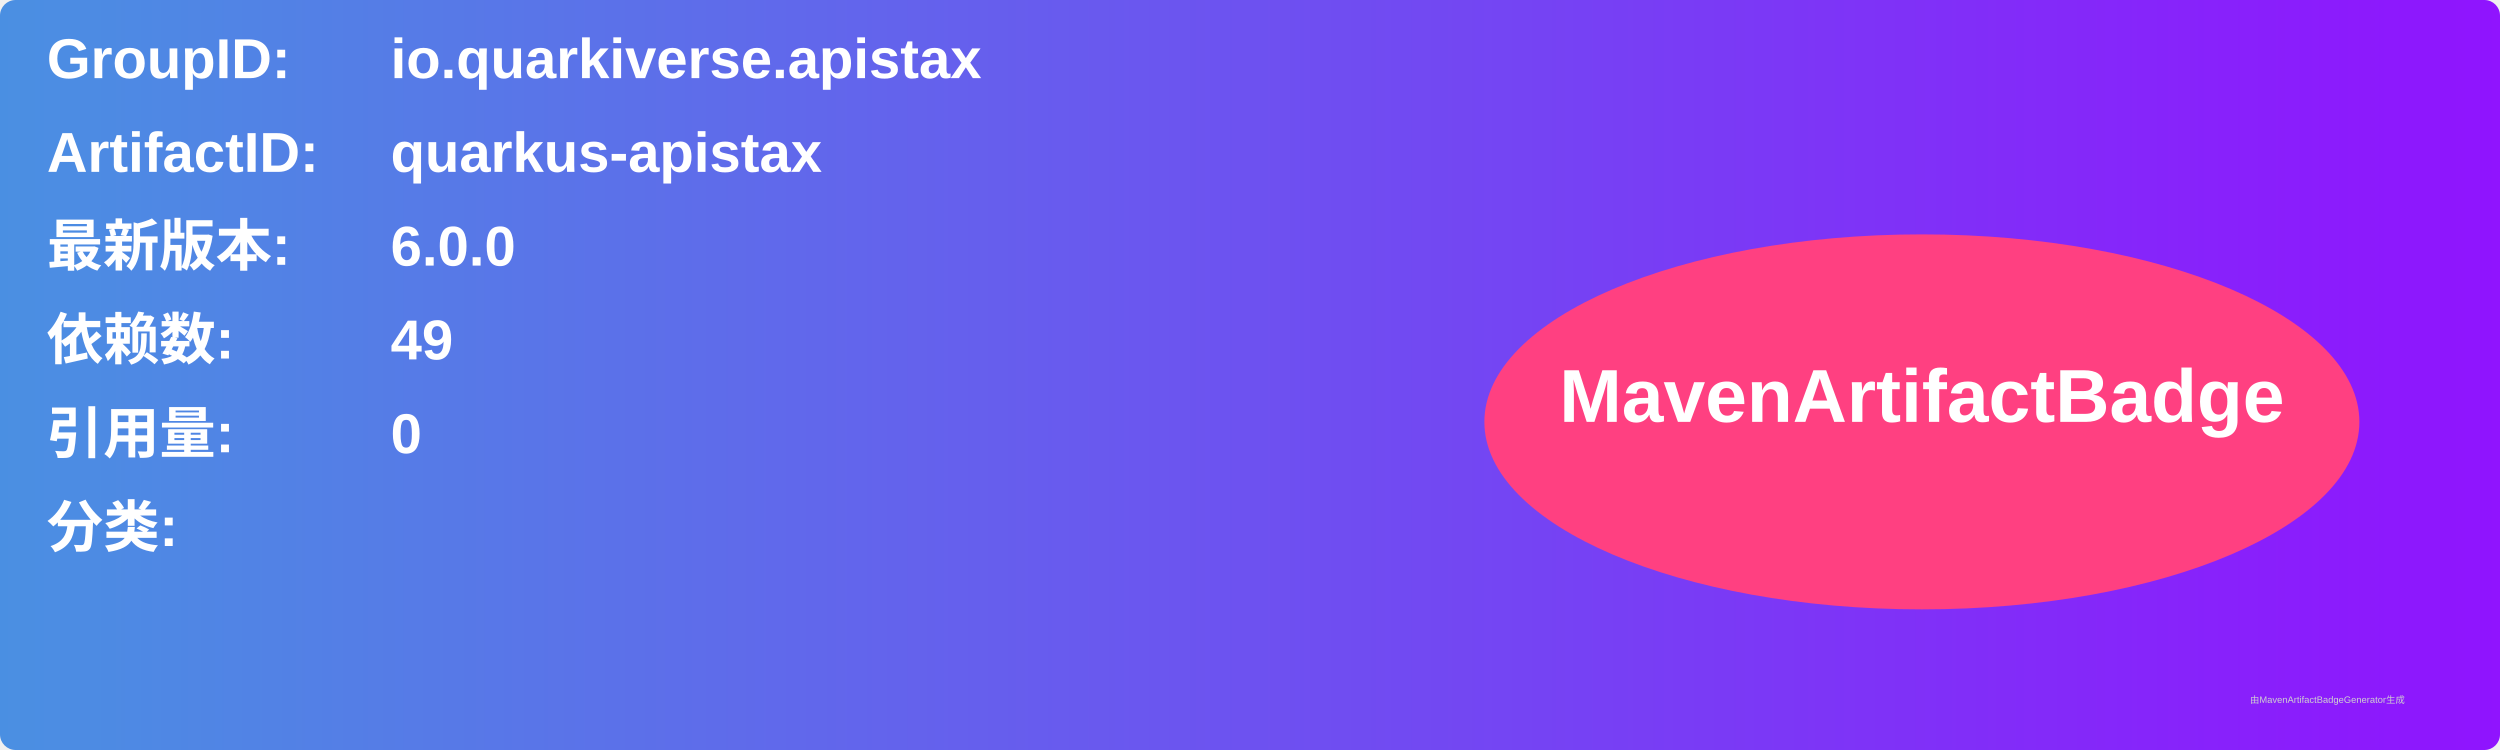
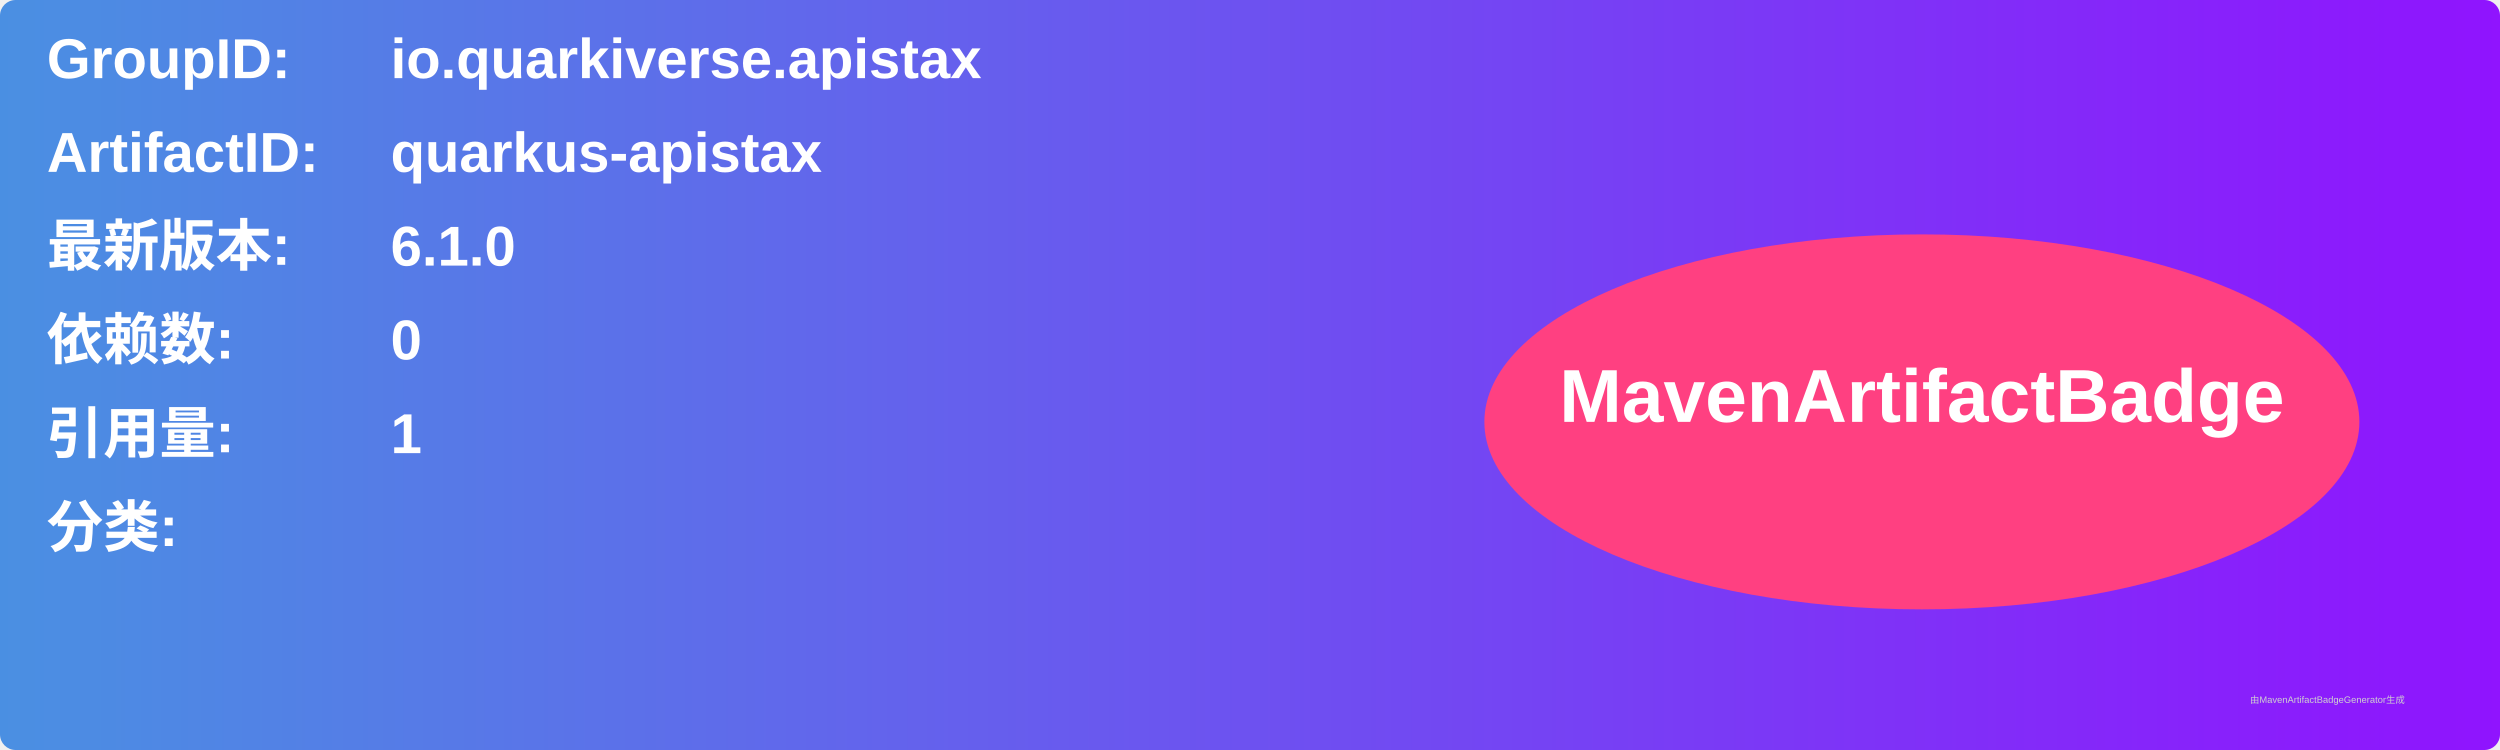
<svg xmlns="http://www.w3.org/2000/svg" width="800" height="240" viewBox="0 0 800 240">
  <linearGradient id="grad" x1="0%" y1="0%" x2="100%" y2="0%">
    <stop offset="0%" stop-color="#4a90e2" />
    <stop offset="100%" stop-color="#9013fe" />
  </linearGradient>
  <rect width="100%" height="100%" rx="5" ry="5" fill="url(#grad)" />
  <g transform="translate(15, 15)">
    <text x="0" y="10" font-family="Arial" font-size="18" fill="white" font-weight="bold" width="260">GroupID:</text>
    <text x="110" y="10" font-family="Arial" font-size="18" fill="white" font-weight="bold" width="460">io.quarkiverse.apistax</text>
    <text x="0" y="40" font-family="Arial" font-size="18" fill="white" font-weight="bold" width="260">ArtifactID:</text>
    <text x="110" y="40" font-family="Arial" font-size="18" fill="white" font-weight="bold" width="460">quarkus-apistax</text>
    <text x="0" y="70" font-family="Arial" font-size="18" fill="white" font-weight="bold">最新版本:</text>
    <text x="110" y="70" font-family="Arial" font-size="18" fill="white" font-weight="bold">
-       <tspan font-weight="bold">6.0.0</tspan>
+       <tspan font-weight="bold">6.1.0</tspan>
    </text>
    <text x="0" y="100" font-family="Arial" font-size="18" fill="white" font-weight="bold">依赖数: </text>
    <text x="110" y="100" font-family="Arial" font-size="18" fill="white">
-       <tspan font-weight="bold">49</tspan>
+       <tspan font-weight="bold">0</tspan>
    </text>
    <text x="0" y="130" font-family="Arial" font-size="18" fill="white" font-weight="bold">引用量: </text>
    <text x="110" y="130" font-family="Arial" font-size="18" fill="white">
-       <tspan font-weight="bold">0</tspan>
+       <tspan font-weight="bold">1</tspan>
    </text>
    <text x="0" y="160" font-family="Arial" font-size="18" fill="white" font-weight="bold">分类:</text>
    <text x="10" y="190" font-family="Arial" font-size="10" fill="white">
      <tspan font-weight="bold" />
    </text>
    <ellipse cx="600" cy="120" rx="140" ry="60" fill="#ff4081" />
    <text x="600" y="120" text-anchor="middle" font-family="Arial" font-size="24" fill="white" font-weight="bold">MavenArtifactBadge</text>
  </g>
  <text x="720" y="225" font-family="Arial" font-size="3" fill="#d0d0d0">由MavenArtifactBadgeGenerator生成</text>
</svg>
